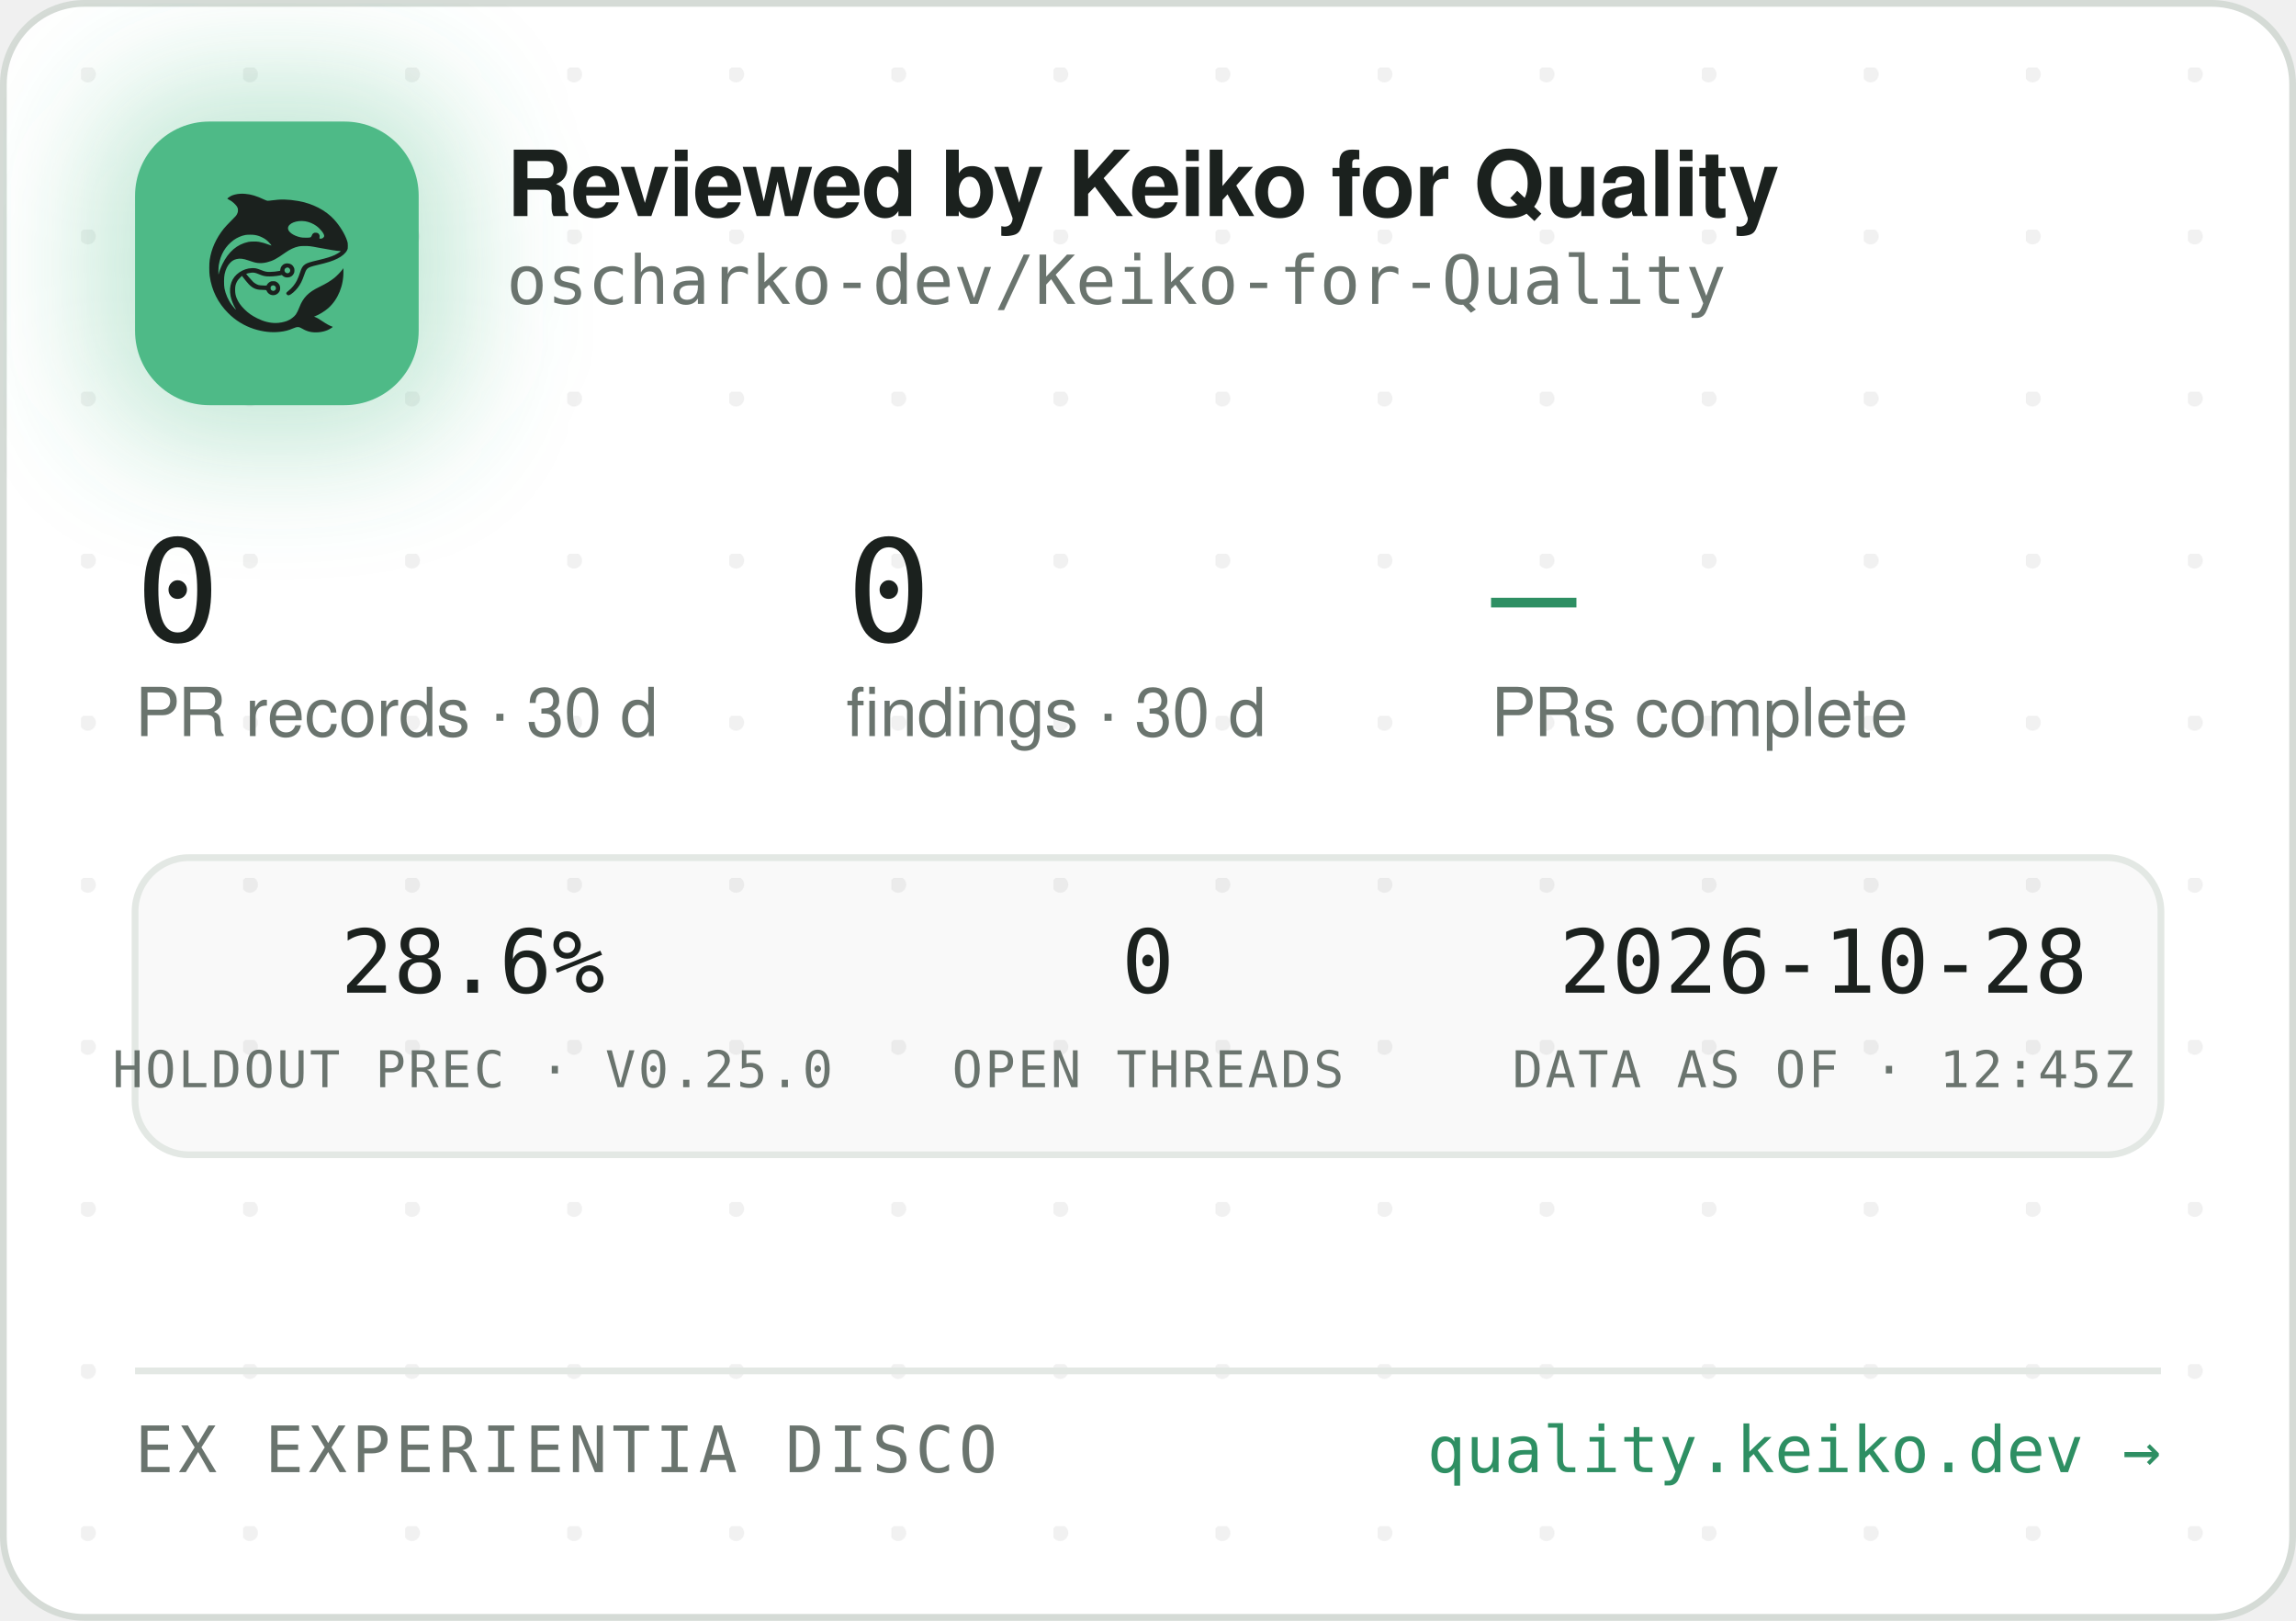
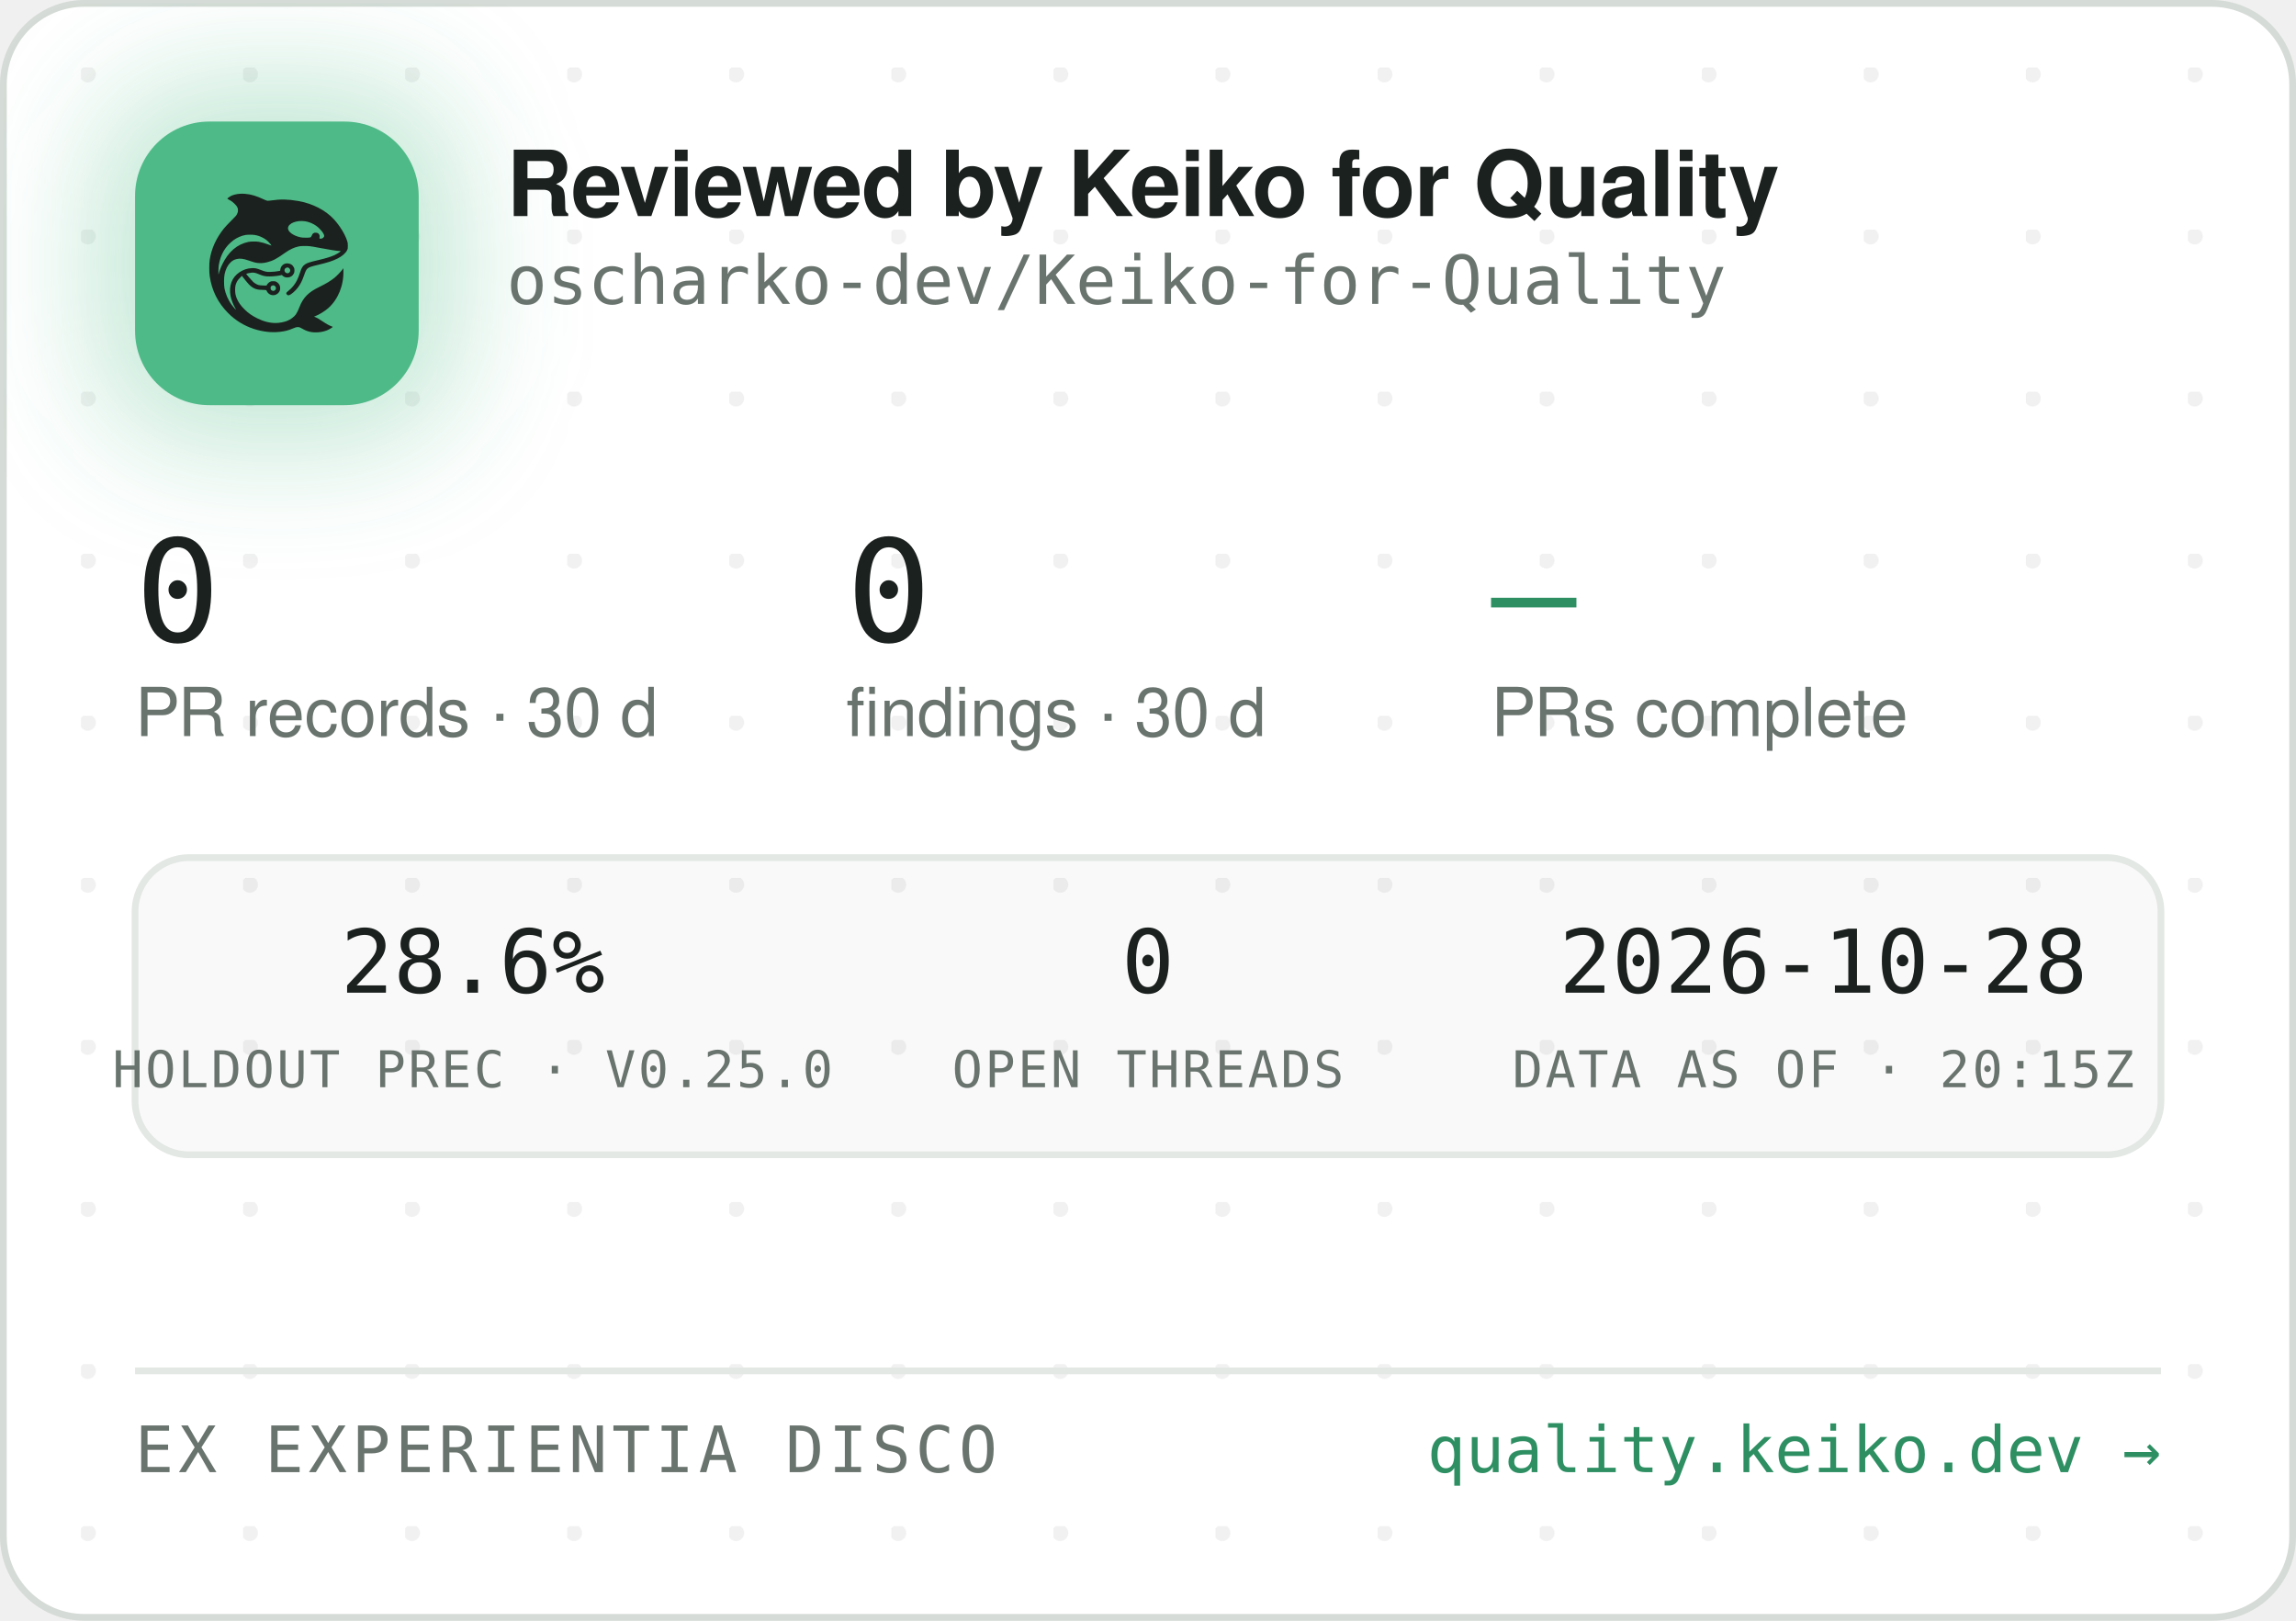
<svg xmlns="http://www.w3.org/2000/svg" width="340" height="240" viewBox="0 0 340 240" role="img" aria-label="Reviewed by Keiko for Quality — oscharko-dev/Keiko-for-Quality">
  <defs>
    <pattern id="dots" width="24" height="24" patternUnits="userSpaceOnUse" x="12" y="10">
      <circle cx="1" cy="1" r="1.2" fill="rgba(27,33,30,0.06)" />
    </pattern>
    <filter id="glow" x="-60%" y="-60%" width="220%" height="220%">
      <feGaussianBlur stdDeviation="9" />
    </filter>
    <clipPath id="card">
      <rect x="0.5" y="0.5" width="339" height="239" rx="12" />
    </clipPath>
  </defs>
  <rect x="0.5" y="0.5" width="339" height="239" rx="12" fill="#FFFFFF" stroke="#D5DBD6" />
  <rect x="0.5" y="0.5" width="339" height="239" rx="12" fill="url(#dots)" />
  <g clip-path="url(#card)">
    <rect x="14" y="12" width="54" height="54" rx="16" fill="rgba(78,186,135,0.35)" filter="url(#glow)" />
    <rect x="20" y="18" width="42" height="42" rx="11" fill="#4EBA87" />
    <g transform="translate(24,22) scale(0.03320312)">
      <g transform="translate(1024 0) scale(-1 1)">
        <g transform="translate(1024, 1024) scale(-0.1, -0.1)" fill="#1B211E" stroke="none">
          <path d="M3465 8223 c-144 -8 -314 -52 -408 -105 -69 -39 -146 -99 -146 -113 0 -5 30 -24 68 -42 146 -70 323 -229 377 -340 25 -49 29 -70 29 -138 -1 -72 -5 -88 -39 -160 -36 -75 -54 -95 -265 -305 -134 -132 -270 -279 -331 -355 -339 -425 -552 -896 -626 -1390 -25 -165 -25 -549 0 -720 92 -645 368 -1196 826 -1655 322 -324 710 -562 1145 -704 389 -126 793 -172 1155 -130 235 27 377 63 579 149 205 87 268 86 423 -7 102 -62 231 -115 335 -138 247 -56 562 -26 794 74 92 40 244 136 232 146 -4 3 -26 12 -48 19 -86 28 -246 116 -385 211 -162 112 -284 182 -357 207 l-48 17 40 15 c185 70 436 223 595 363 438 386 695 1014 678 1663 l-3 120 -50 -70 c-64 -90 -248 -280 -350 -362 -171 -136 -366 -255 -645 -391 -288 -140 -442 -243 -590 -391 -136 -137 -247 -316 -325 -526 -47 -127 -114 -262 -160 -326 -79 -107 -237 -224 -384 -283 -136 -55 -355 -96 -514 -96 -274 0 -548 71 -832 215 -242 123 -375 216 -553 389 -175 171 -287 332 -361 517 -44 114 -63 216 -63 359 0 152 17 233 74 350 35 70 59 102 136 179 l95 94 21 -29 c55 -75 219 -277 277 -338 171 -183 337 -256 582 -256 56 0 126 -3 155 -7 53 -6 54 -7 76 -57 30 -66 97 -128 172 -156 151 -57 318 11 395 160 33 62 34 193 3 261 -30 64 -88 125 -148 157 -44 23 -63 27 -141 27 -78 0 -97 -4 -140 -27 -58 -30 -131 -105 -141 -142 -6 -25 -8 -26 -93 -26 -47 0 -131 5 -186 10 -87 8 -111 15 -182 51 -45 22 -109 66 -143 96 -59 53 -326 361 -319 367 14 11 179 47 241 52 102 9 177 -7 318 -66 158 -66 243 -89 357 -99 157 -12 413 5 582 40 l93 19 44 -39 c59 -52 135 -75 228 -69 117 8 212 72 262 176 23 47 28 71 28 138 0 70 -4 89 -29 138 -55 110 -145 167 -270 174 -65 3 -91 0 -137 -18 -107 -40 -183 -140 -195 -257 l-6 -52 -51 -11 c-104 -23 -285 -41 -411 -42 -149 -1 -211 12 -402 88 -186 74 -256 88 -403 81 -193 -8 -377 -70 -546 -182 -342 -228 -485 -611 -399 -1064 30 -157 119 -388 209 -541 20 -35 35 -64 33 -66 -8 -8 -111 108 -190 214 -154 206 -278 489 -324 737 -28 154 -25 492 6 635 46 216 133 391 256 514 82 82 161 128 271 156 152 39 300 23 529 -57 217 -76 308 -101 410 -114 137 -17 284 -7 426 30 272 70 414 145 809 425 217 153 399 238 610 283 64 14 129 18 265 18 197 0 269 -9 615 -76 461 -89 843 -149 952 -149 41 0 41 0 23 -20 -28 -31 -169 -119 -254 -158 -167 -77 -388 -145 -716 -222 -399 -93 -508 -128 -608 -194 -102 -68 -160 -160 -217 -346 -35 -115 -102 -286 -149 -378 -85 -168 -227 -341 -377 -458 -105 -82 -115 -107 -69 -162 29 -34 65 -44 109 -29 86 29 261 181 371 322 126 162 201 309 295 581 61 176 90 232 145 283 62 57 163 93 470 165 439 104 640 169 863 278 206 100 368 240 434 375 32 67 33 71 33 198 -1 120 -3 138 -34 229 -98 294 -319 655 -573 936 -381 421 -968 723 -1618 834 -448 76 -767 83 -1169 25 -80 -12 -165 -19 -190 -17 -26 3 -90 26 -146 53 -343 162 -576 233 -842 255 -114 9 -141 10 -248 3z m2926 -1227 c164 -27 346 -102 485 -202 181 -129 354 -348 354 -448 0 -64 -75 -126 -154 -126 -60 0 -63 4 -52 70 8 50 7 65 -9 100 -29 64 -74 93 -151 98 -54 4 -70 1 -107 -21 -42 -25 -61 -52 -91 -129 -25 -64 -55 -73 -246 -73 -121 0 -187 5 -248 18 -318 70 -556 242 -556 402 0 218 388 374 775 311z m-2249 -611 c119 -21 208 -50 321 -106 114 -56 177 -100 266 -184 67 -63 157 -173 148 -181 -2 -3 -61 18 -130 45 -131 52 -298 100 -427 122 -113 20 -367 17 -470 -4 -502 -106 -885 -433 -1160 -992 -70 -142 -160 -379 -160 -424 0 -9 -5 -23 -11 -31 -13 -19 -5 316 10 410 80 482 295 846 661 1117 145 107 350 197 522 228 100 18 326 18 430 0z m1485 -1456 c95 -36 119 -159 42 -223 -78 -66 -209 -1 -209 104 0 60 33 100 99 121 36 10 36 10 68 -2z m-591 -822 c29 -26 37 -42 40 -77 6 -54 -9 -86 -55 -117 -41 -28 -70 -29 -119 -4 -44 22 -62 55 -62 112 0 51 13 75 53 99 50 31 101 26 143 -13z" />
        </g>
      </g>
    </g>
    <text x="75" y="32" font-family="-apple-system,'Segoe UI',Helvetica,Arial,sans-serif" font-size="13.5" font-weight="650" letter-spacing="-0.14" fill="#1B211E">Reviewed by Keiko for Quality</text>
    <text x="75" y="45" font-family="'JetBrains Mono',SFMono-Regular,Consolas,Menlo,monospace" font-size="10" fill="#6A746E">oscharko-dev/Keiko-for-Quality</text>
    <text x="20" y="95" font-family="'JetBrains Mono',SFMono-Regular,Consolas,Menlo,monospace" font-size="21" fill="#1B211E">0</text>
    <text x="20" y="109" font-family="-apple-system,'Segoe UI',Helvetica,Arial,sans-serif" font-size="10" fill="#6A746E">PR records · 30 d</text>
    <text x="125.3" y="95" font-family="'JetBrains Mono',SFMono-Regular,Consolas,Menlo,monospace" font-size="21" fill="#1B211E">0</text>
    <text x="125.3" y="109" font-family="-apple-system,'Segoe UI',Helvetica,Arial,sans-serif" font-size="10" fill="#6A746E">findings · 30 d</text>
    <text x="220.8" y="95" font-family="'JetBrains Mono',SFMono-Regular,Consolas,Menlo,monospace" font-size="21" fill="#2E8F63">—</text>
    <text x="220.8" y="109" font-family="-apple-system,'Segoe UI',Helvetica,Arial,sans-serif" font-size="10" fill="#6A746E">PRs complete</text>
    <rect x="20" y="127" width="300" height="44" rx="8" fill="rgba(27,33,30,0.025)" stroke="#E3E8E4" />
    <text x="70" y="147" text-anchor="middle" font-family="'JetBrains Mono',SFMono-Regular,Consolas,Menlo,monospace" font-size="13" fill="#1B211E">28.6%</text>
    <text x="70" y="161" text-anchor="middle" font-family="'JetBrains Mono',SFMono-Regular,Consolas,Menlo,monospace" font-size="7.5" letter-spacing="0.35" fill="#6A746E">HOLDOUT PREC · V0.25.0</text>
    <text x="170" y="147" text-anchor="middle" font-family="'JetBrains Mono',SFMono-Regular,Consolas,Menlo,monospace" font-size="13" fill="#1B211E">0</text>
    <text x="170" y="161" text-anchor="middle" font-family="'JetBrains Mono',SFMono-Regular,Consolas,Menlo,monospace" font-size="7.5" letter-spacing="0.35" fill="#6A746E">OPEN THREADS</text>
    <text x="270" y="147" text-anchor="middle" font-family="'JetBrains Mono',SFMono-Regular,Consolas,Menlo,monospace" font-size="13" fill="#1B211E">2026-10-28</text>
-     <text x="270" y="161" text-anchor="middle" font-family="'JetBrains Mono',SFMono-Regular,Consolas,Menlo,monospace" font-size="7.5" letter-spacing="0.35" fill="#6A746E">DATA AS OF · 12:45Z</text>
+     <text x="270" y="161" text-anchor="middle" font-family="'JetBrains Mono',SFMono-Regular,Consolas,Menlo,monospace" font-size="7.5" letter-spacing="0.35" fill="#6A746E">DATA AS OF · 20:15Z</text>
    <line x1="20" y1="203" x2="320" y2="203" stroke="#E3E8E4" />
    <text x="20" y="218" font-family="'JetBrains Mono',SFMono-Regular,Consolas,Menlo,monospace" font-size="9.5" letter-spacing="0.7" fill="#6A746E">EX EXPERIENTIA DISCO</text>
    <text x="320" y="218" text-anchor="end" font-family="'JetBrains Mono',SFMono-Regular,Consolas,Menlo,monospace" font-size="9.5" fill="#2E8F63">quality.keiko.dev →</text>
  </g>
</svg>
